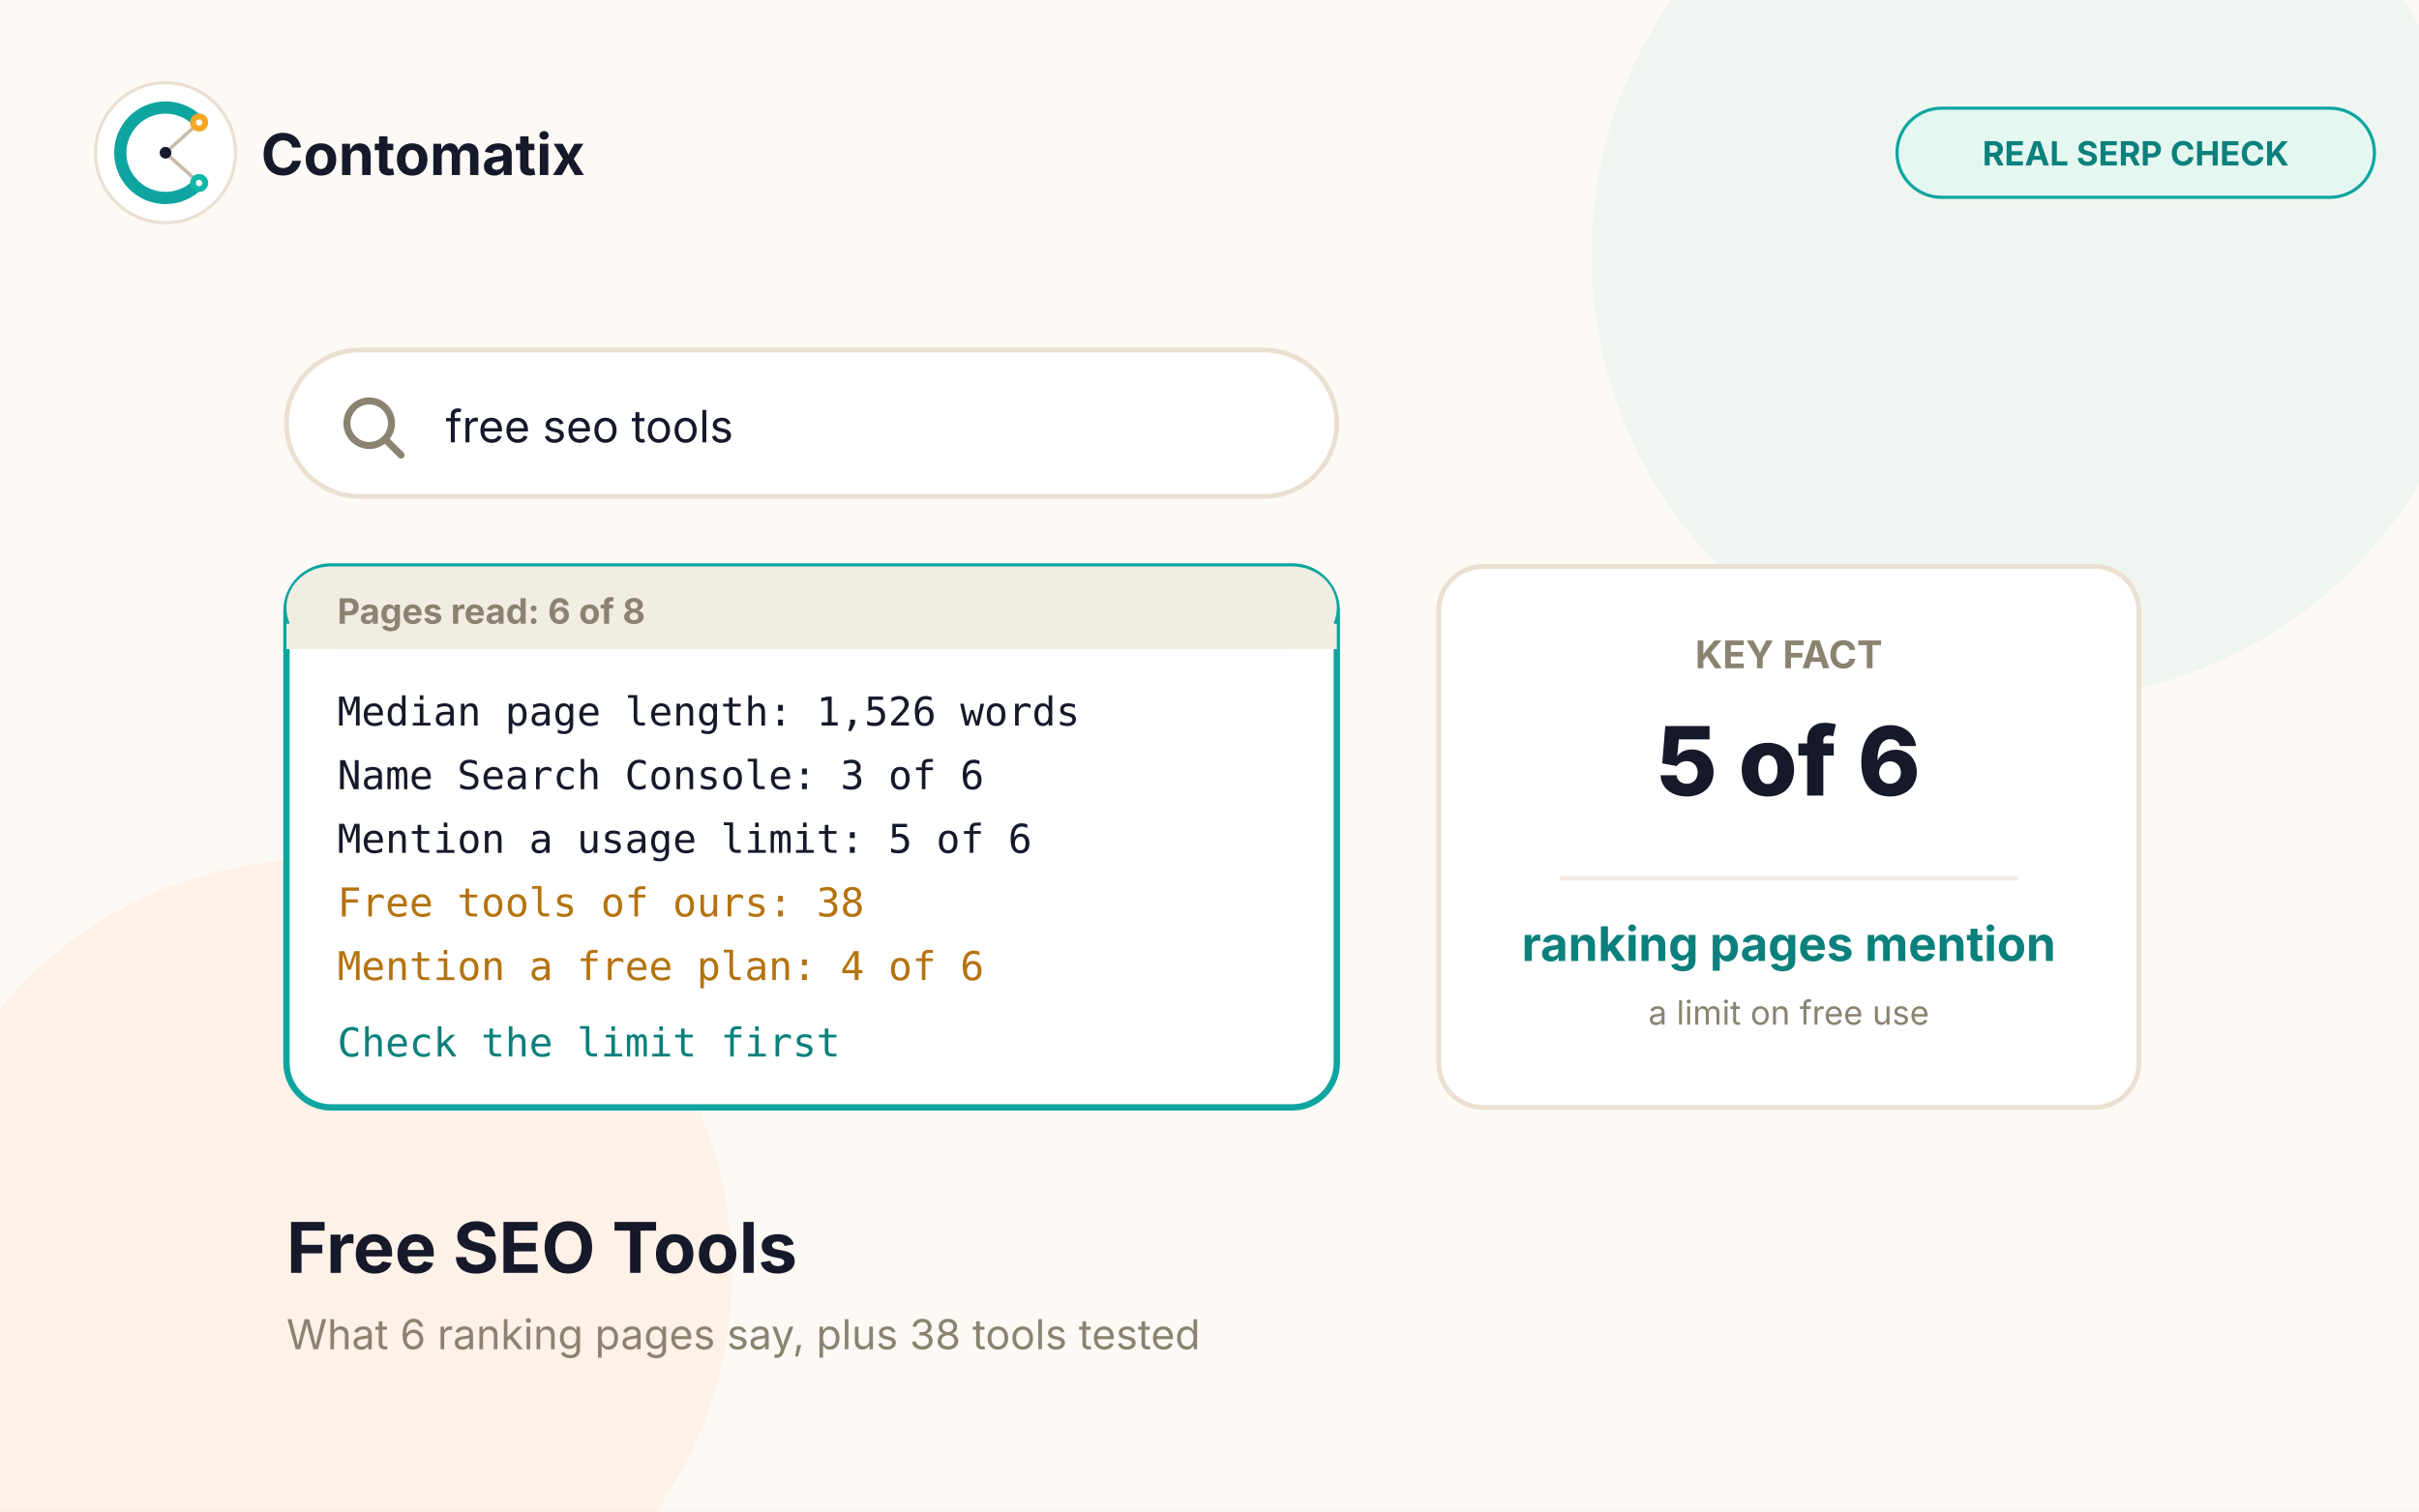
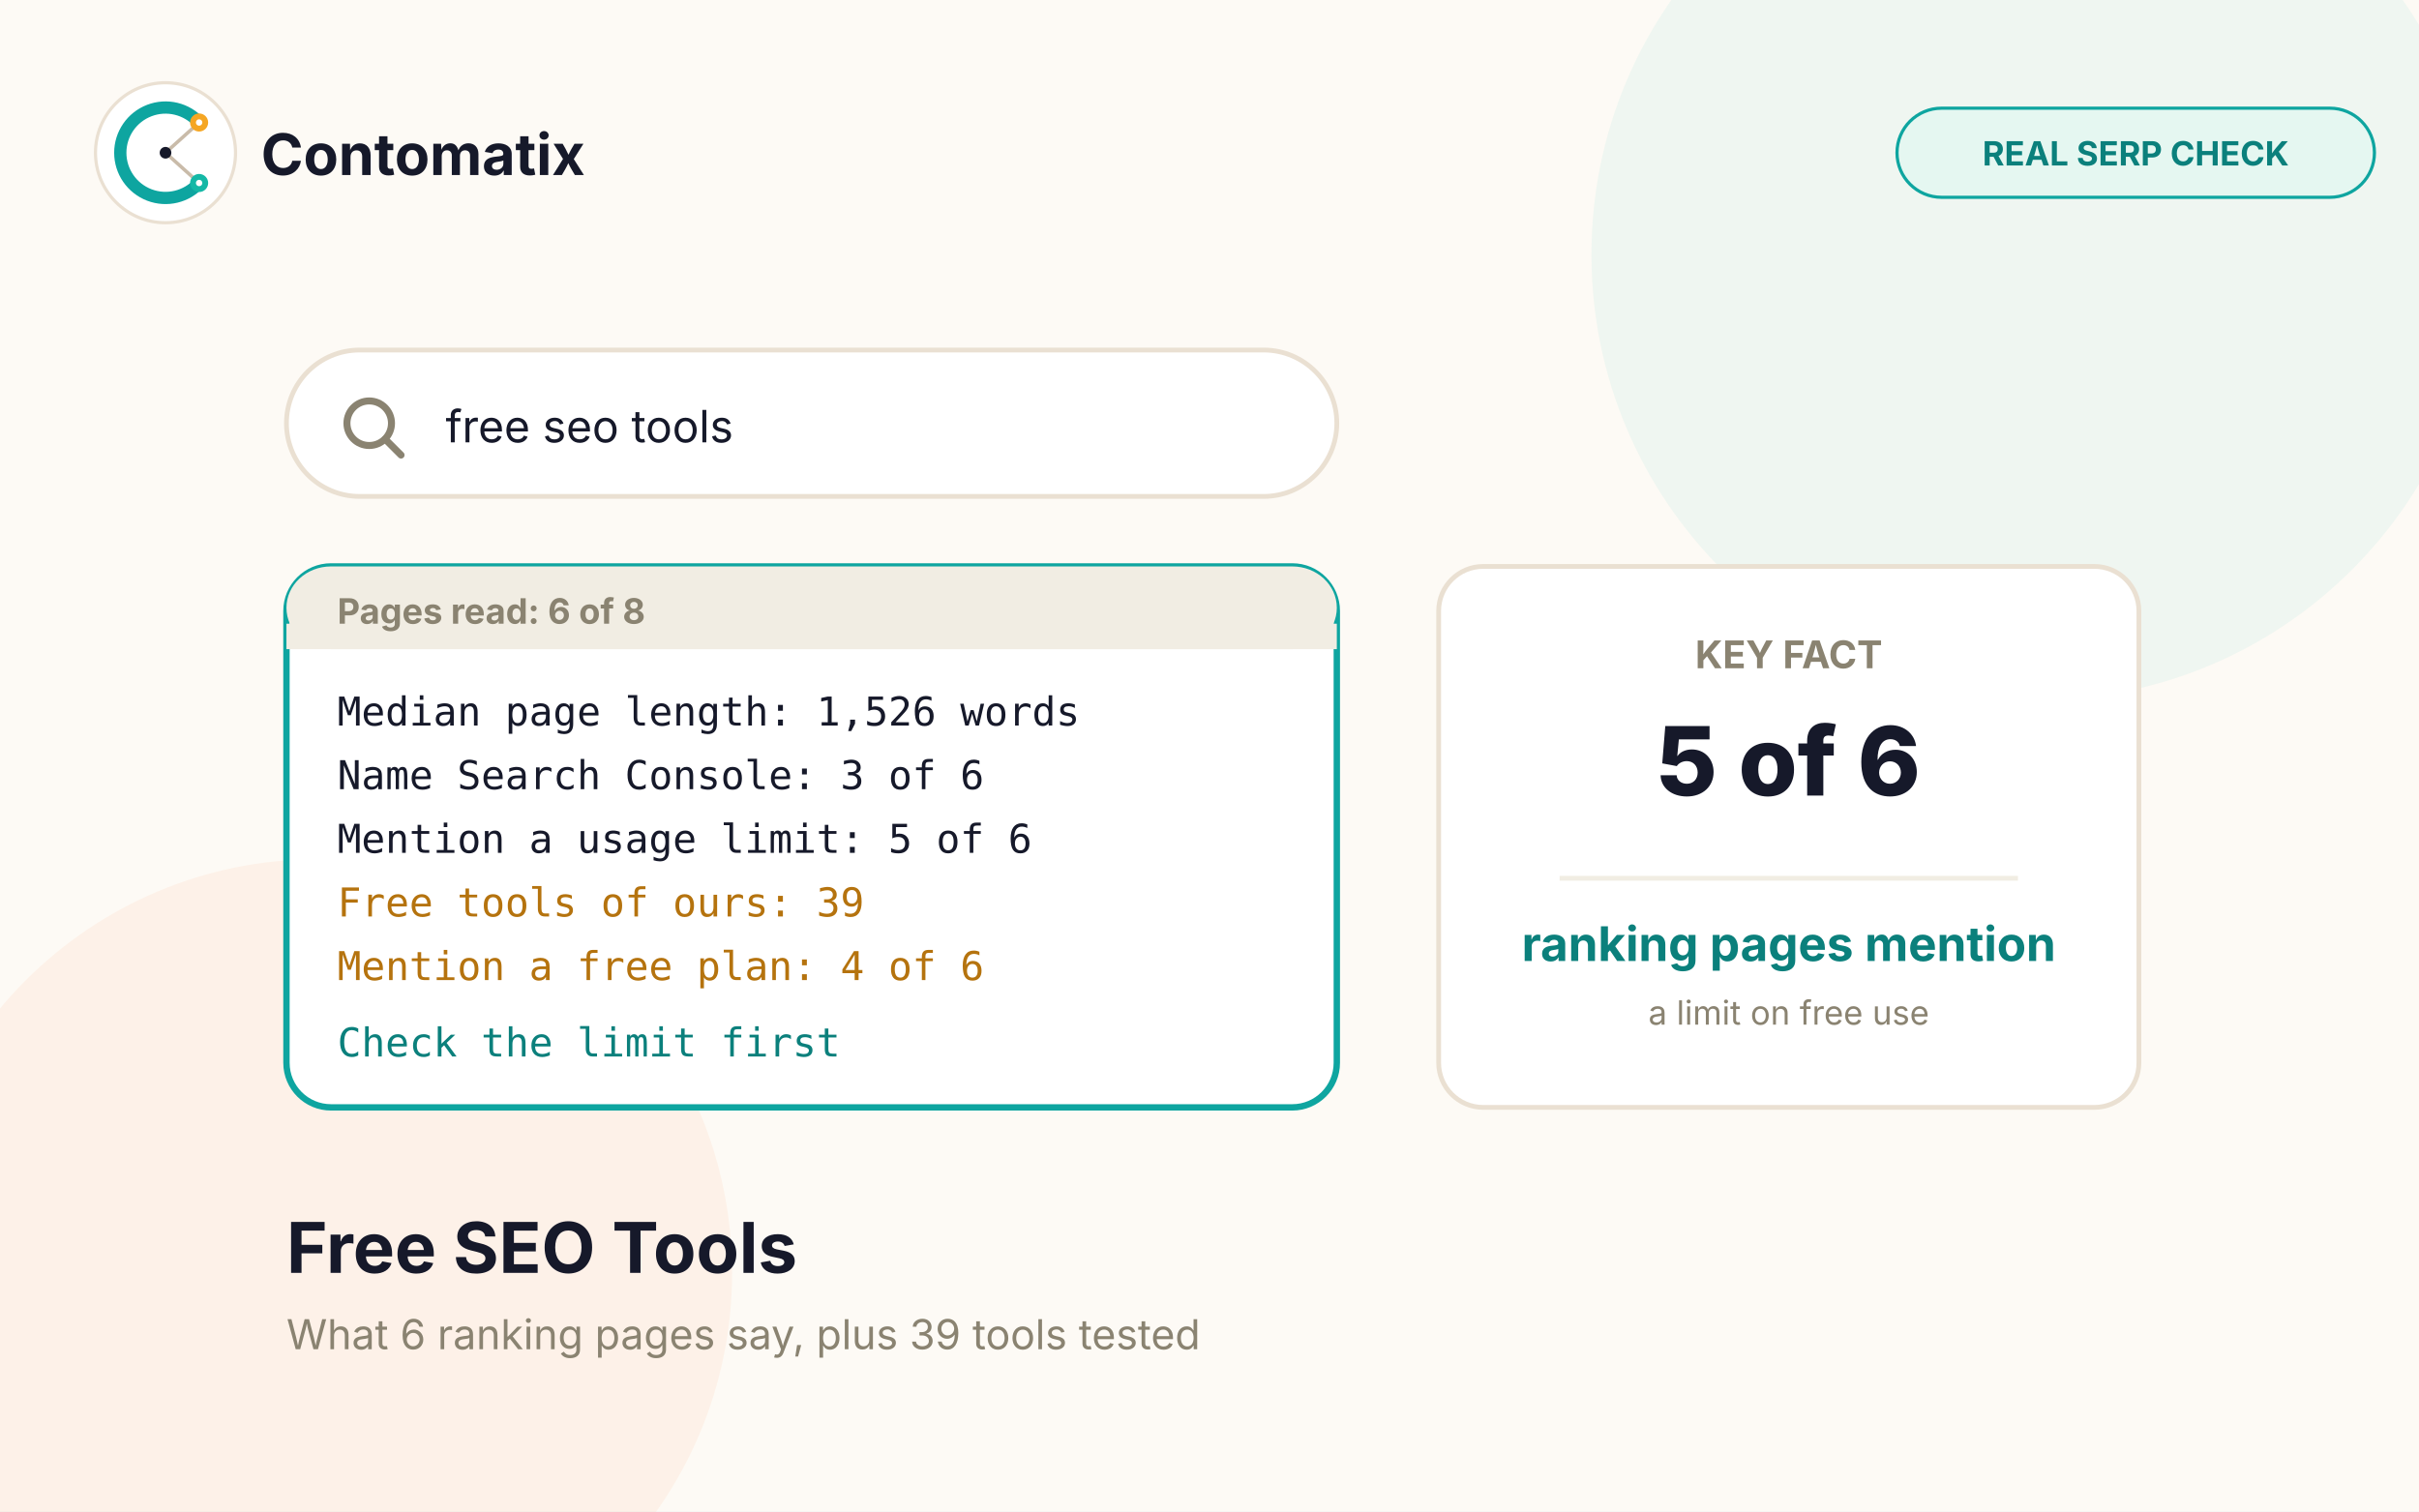
<svg xmlns="http://www.w3.org/2000/svg" viewBox="0 0 760 475" font-family="Inter, -apple-system, sans-serif">
  <rect width="760" height="475" fill="#FDFAF5" />
  <circle cx="640" cy="80" r="140" fill="rgba(20,184,166,0.06)" />
  <circle cx="100" cy="400" r="130" fill="rgba(249,115,22,0.06)" />
  <g>
    <circle cx="52" cy="48" r="22" fill="#FFFFFF" stroke="#EAE0D2" />
    <g transform="translate(30,26) scale(0.9167)">
      <path d="M 35.52 13.63 A 15.5 15.5 0 1 0 35.52 34.37" fill="none" stroke="#0EA5A0" stroke-width="4.2" stroke-linecap="round" />
      <line x1="35.52" y1="13.63" x2="24" y2="24" stroke="#C9BBA9" stroke-width="1.2" />
      <line x1="35.52" y1="34.37" x2="24" y2="24" stroke="#C9BBA9" stroke-width="1.2" />
      <circle cx="35.52" cy="13.63" r="3.1" fill="#F5A623" />
      <circle cx="35.52" cy="13.63" r="1.1" fill="#FFFFFF" />
      <circle cx="35.52" cy="34.37" r="3.1" fill="#14B8A6" />
      <circle cx="35.52" cy="34.37" r="1.1" fill="#FFFFFF" />
      <circle cx="24" cy="24" r="2" fill="#16192A" />
    </g>
    <text x="82" y="55" font-size="18" font-weight="700" fill="#16192A">Contomatix</text>
  </g>
  <rect x="596" y="34" width="150" height="28" rx="14" fill="#E5F7F1" stroke="#0EA5A0" />
  <text x="671" y="52" font-size="10.5" font-weight="700" fill="#0B807C" text-anchor="middle">REAL SERP CHECK</text>
  <g>
    <rect x="90" y="110" width="330" height="46" rx="23" fill="#FFFFFF" stroke="#EAE0D2" stroke-width="1.5" />
    <circle cx="116" cy="133" r="7" fill="none" stroke="#8A8371" stroke-width="2.2" />
    <line x1="121" y1="138" x2="126" y2="143" stroke="#8A8371" stroke-width="2.2" stroke-linecap="round" />
    <text x="140" y="139" font-size="14" fill="#16192A">free seo tools</text>
  </g>
  <g>
    <rect x="90" y="178" width="330" height="170" rx="14" fill="#FFFFFF" stroke="#0EA5A0" stroke-width="2" />
    <rect x="90" y="178" width="330" height="26" rx="14" fill="#F1EDE3" />
    <rect x="90" y="196" width="330" height="8" fill="#F1EDE3" />
    <text x="106" y="196" font-size="11" font-weight="700" fill="#8A8371">Pages read: 6 of 8</text>
    <text x="106" y="228" font-family="Consolas, monospace" font-size="12.5" fill="#16192A">Median page length: 1,526 words</text>
    <text x="106" y="248" font-family="Consolas, monospace" font-size="12.5" fill="#16192A">Name Search Console: 3 of 6</text>
    <text x="106" y="268" font-family="Consolas, monospace" font-size="12.5" fill="#16192A">Mention a usage limit: 5 of 6</text>
-     <text x="106" y="288" font-family="Consolas, monospace" font-size="12.5" fill="#B5730E">Free tools of ours: 38</text>
+     <text x="106" y="288" font-family="Consolas, monospace" font-size="12.5" fill="#B5730E">Free tools of ours: 39</text>
    <text x="106" y="308" font-family="Consolas, monospace" font-size="12.5" fill="#B5730E">Mention a free plan: 4 of 6</text>
    <text x="106" y="332" font-family="Consolas, monospace" font-size="12.5" fill="#0B807C">Check the limit first</text>
  </g>
  <g>
    <rect x="452" y="178" width="220" height="170" rx="14" fill="#FFFFFF" stroke="#EAE0D2" stroke-width="1.5" />
    <text x="562" y="210" font-size="12" font-weight="700" fill="#8A8371" text-anchor="middle">KEY FACT</text>
    <text x="562" y="250" font-size="30" font-weight="800" fill="#16192A" text-anchor="middle">5 of 6</text>
    <line x1="490" y1="276" x2="634" y2="276" stroke="#F1EDE3" stroke-width="1.5" />
    <text x="562" y="302" font-size="15" font-weight="700" fill="#0B807C" text-anchor="middle">ranking pages mention</text>
    <text x="562" y="322" font-size="10.5" fill="#8A8371" text-anchor="middle">a limit on free use</text>
  </g>
  <text x="90" y="400" font-size="22" font-weight="700" fill="#16192A">Free SEO Tools</text>
-   <text x="90" y="424" font-size="13" fill="#8A8371">What 6 ranking pages say, plus 38 tools tested</text>
+   <text x="90" y="424" font-size="13" fill="#8A8371">What 6 ranking pages say, plus 39 tools tested</text>
</svg>
